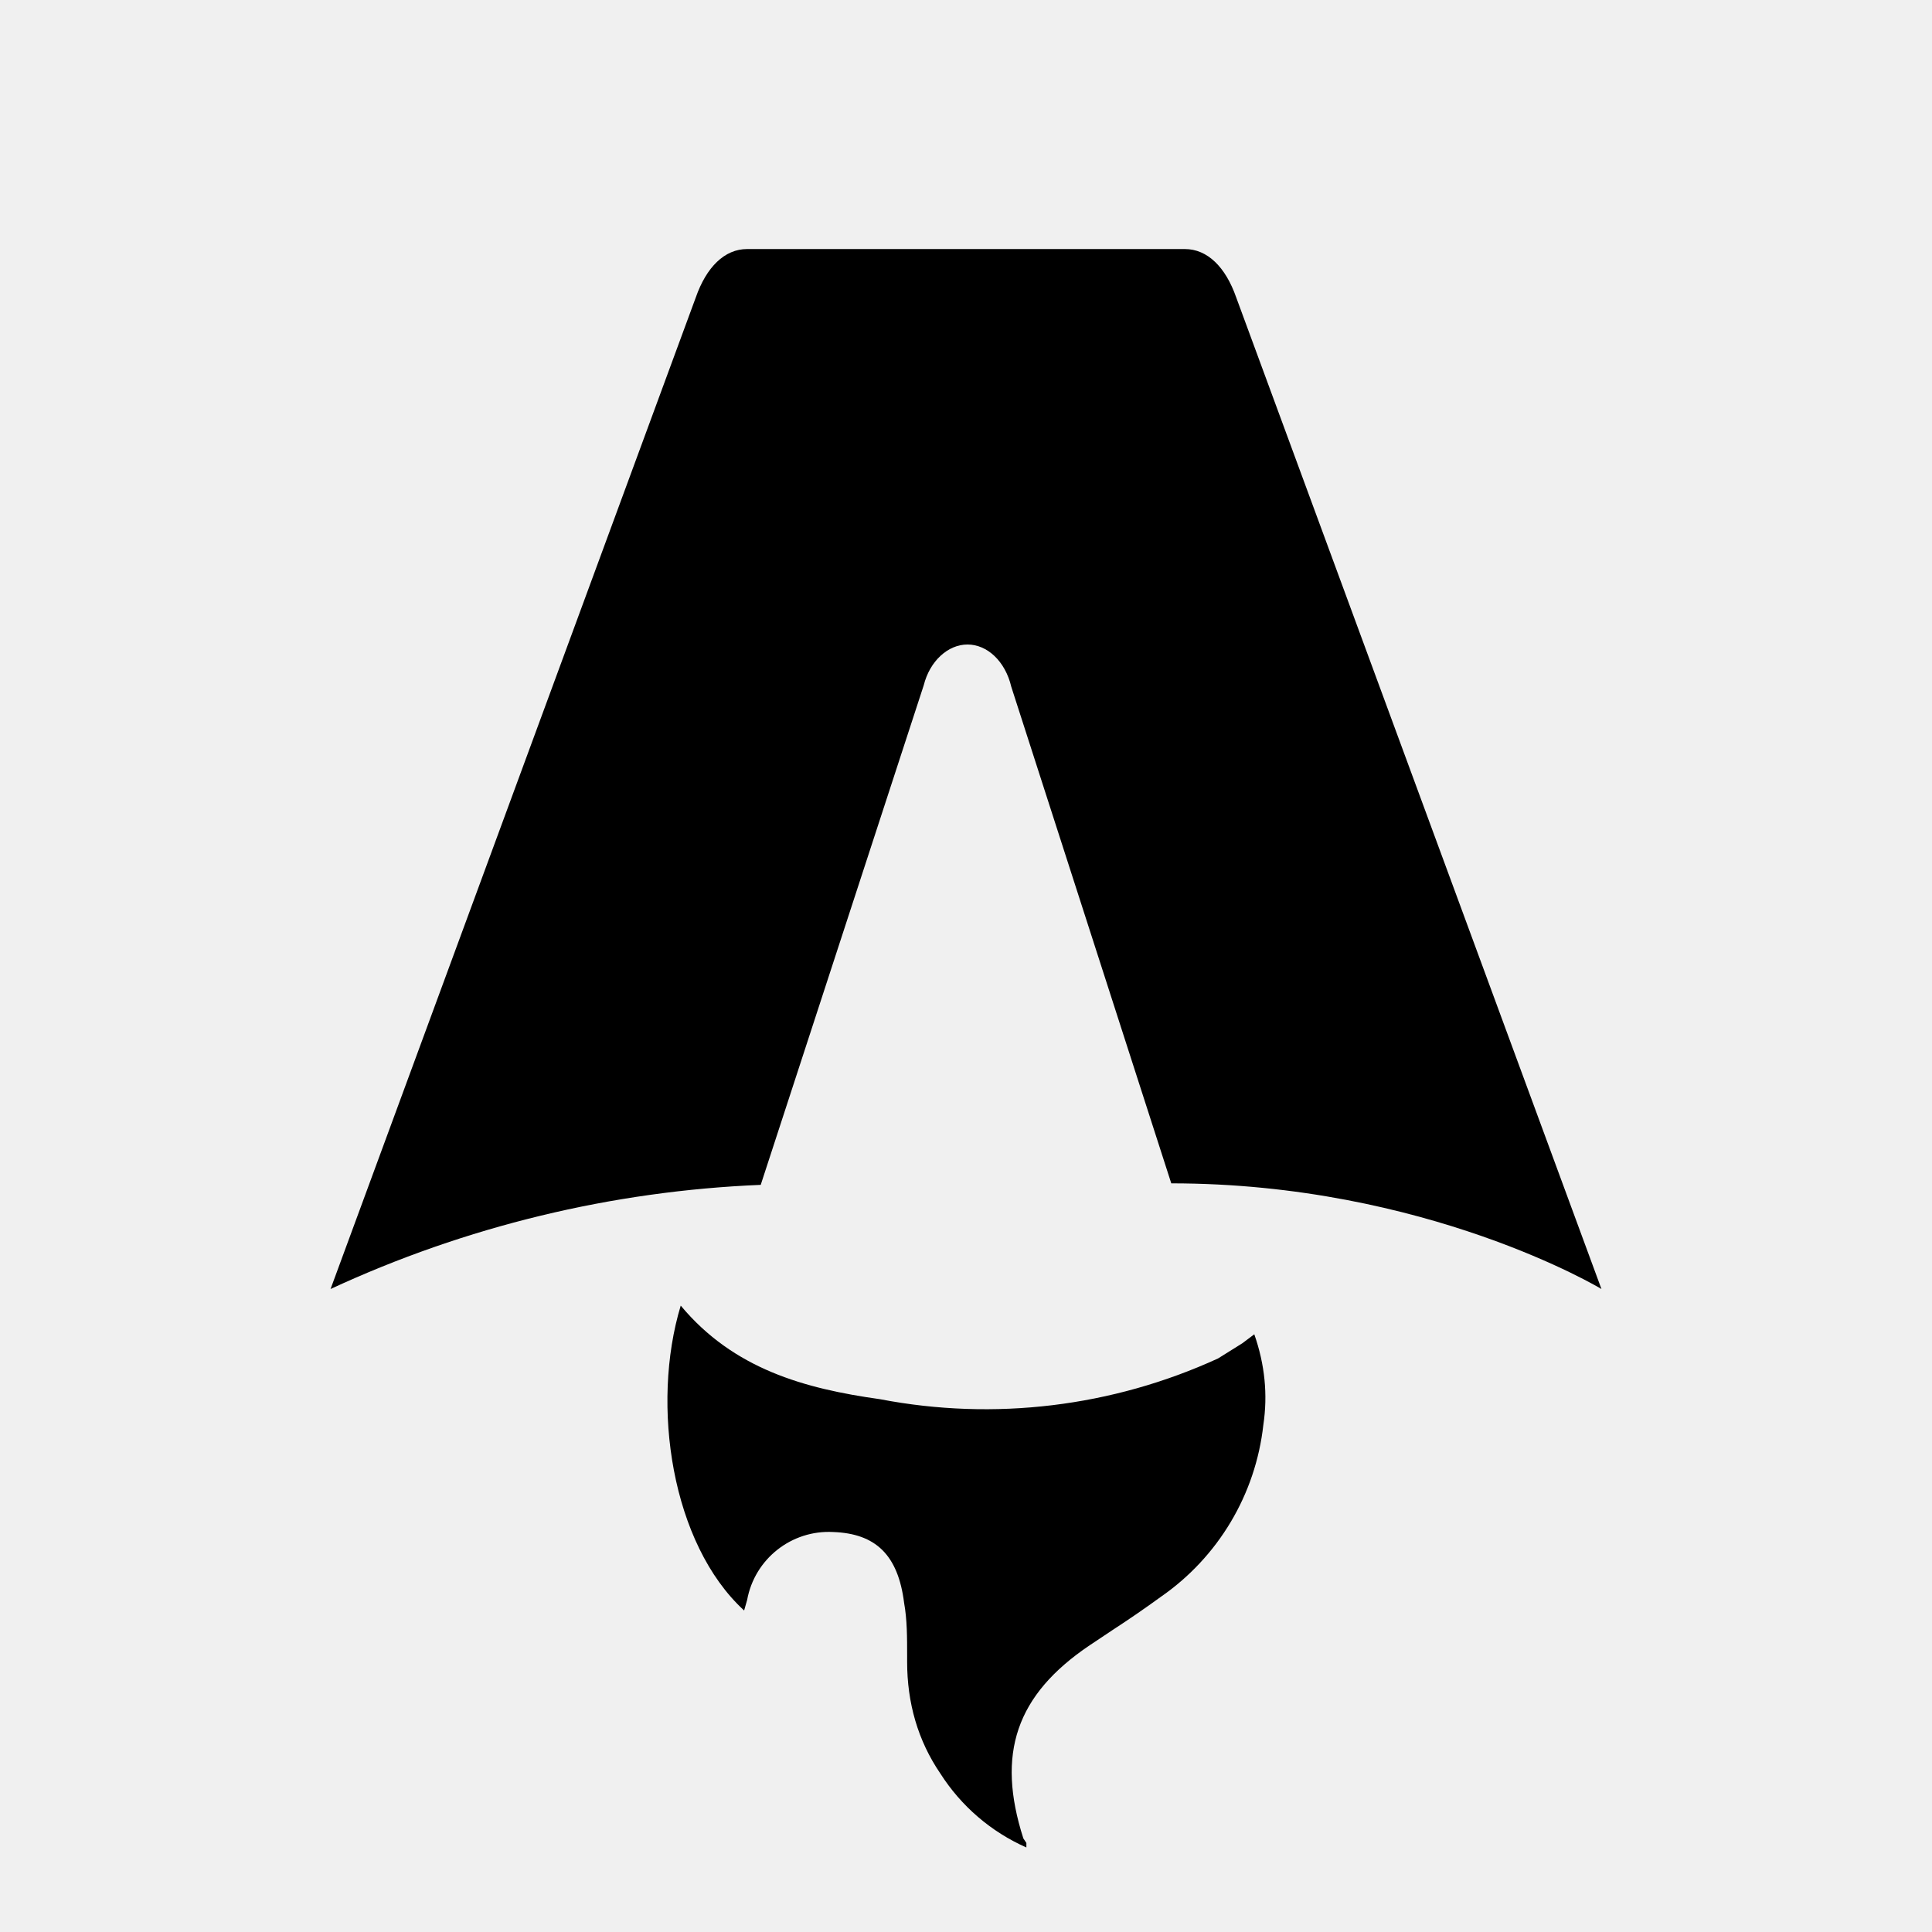
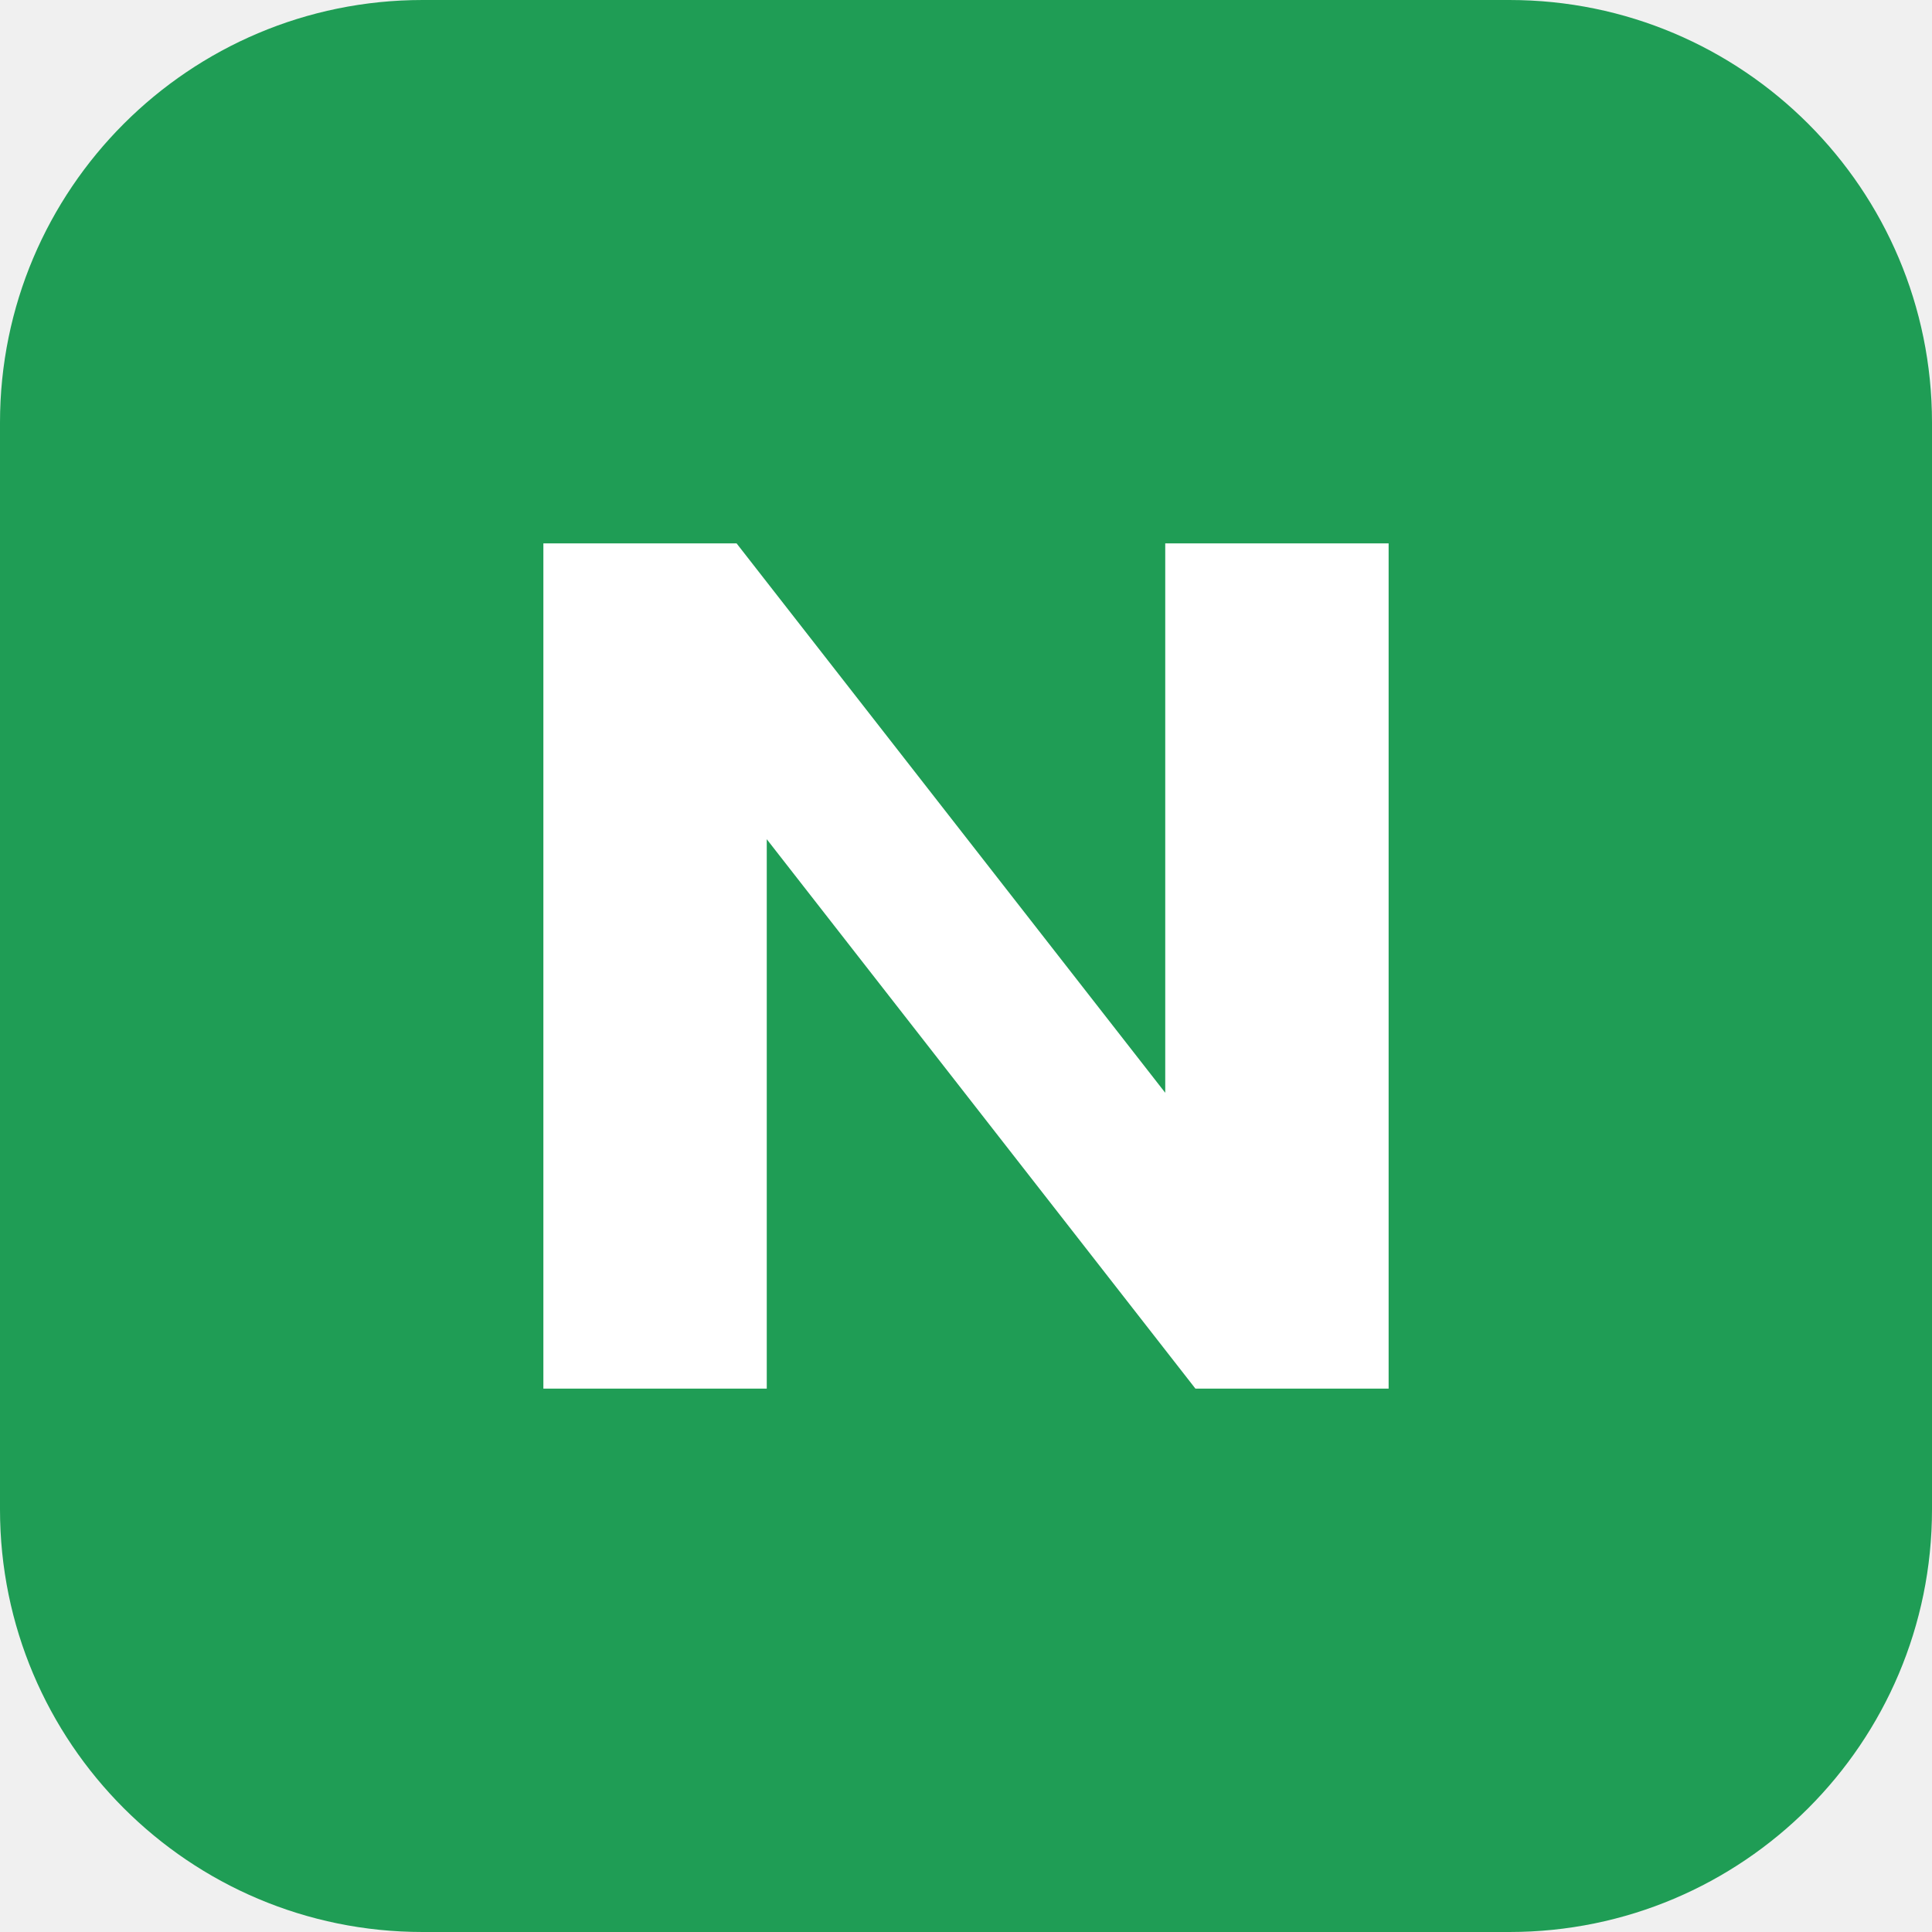
- <svg xmlns="http://www.w3.org/2000/svg" fill="none" viewBox="0 0 128 128">
-   <path d="M50.4 78.5a75.1 75.1 0 0 0-28.5 6.9l24.2-65.7c.7-2 1.9-3.2 3.4-3.2h29c1.5 0 2.7 1.2 3.4 3.2l24.2 65.7s-11.6-7-28.5-7L67 45.5c-.4-1.7-1.6-2.8-2.9-2.8-1.3 0-2.5 1.1-2.9 2.7L50.4 78.5Zm-1.1 28.2Zm-4.2-20.2c-2 6.6-.6 15.8 4.2 20.2a17.5 17.5 0 0 1 .2-.7 5.5 5.5 0 0 1 5.7-4.5c2.8.1 4.3 1.5 4.7 4.7.2 1.1.2 2.3.2 3.5v.4c0 2.7.7 5.2 2.2 7.4a13 13 0 0 0 5.7 4.9v-.3l-.2-.3c-1.8-5.6-.5-9.5 4.4-12.8l1.5-1a73 73 0 0 0 3.2-2.2 16 16 0 0 0 6.8-11.4c.3-2 .1-4-.6-6l-.8.6-1.6 1a37 37 0 0 1-22.4 2.7c-5-.7-9.7-2-13.2-6.2Z" />
-   <style>
-         path { fill: #000; }
-         @media (prefers-color-scheme: dark) {
-             path { fill: #FFF; }
-         }
-     </style>
+ <svg xmlns="http://www.w3.org/2000/svg" viewBox="0 0 32 32">
+   <rect width="32" height="32" rx="7" fill="#1f9d55" />
+   <path d="M9 23V9h3.2l7.1 9.1V9H23v14h-3.2l-7.1-9.1V23H9z" fill="#fff" />
</svg>
